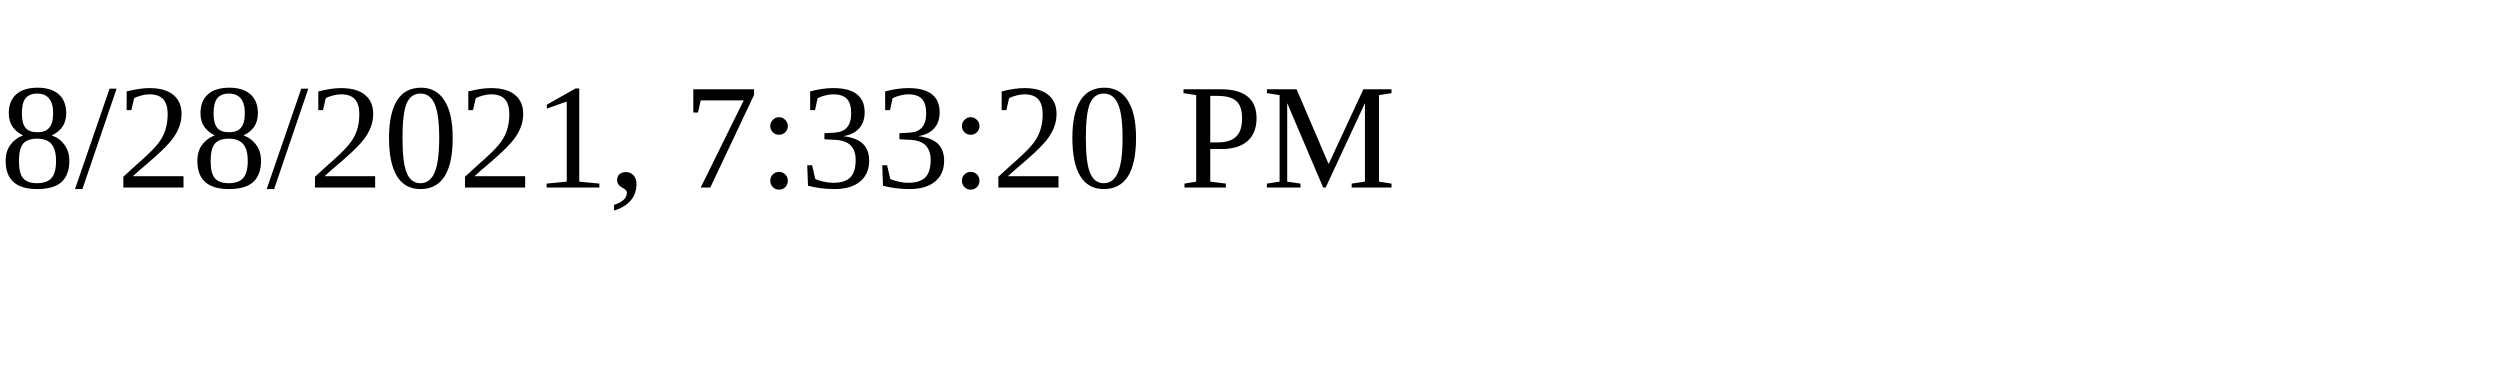
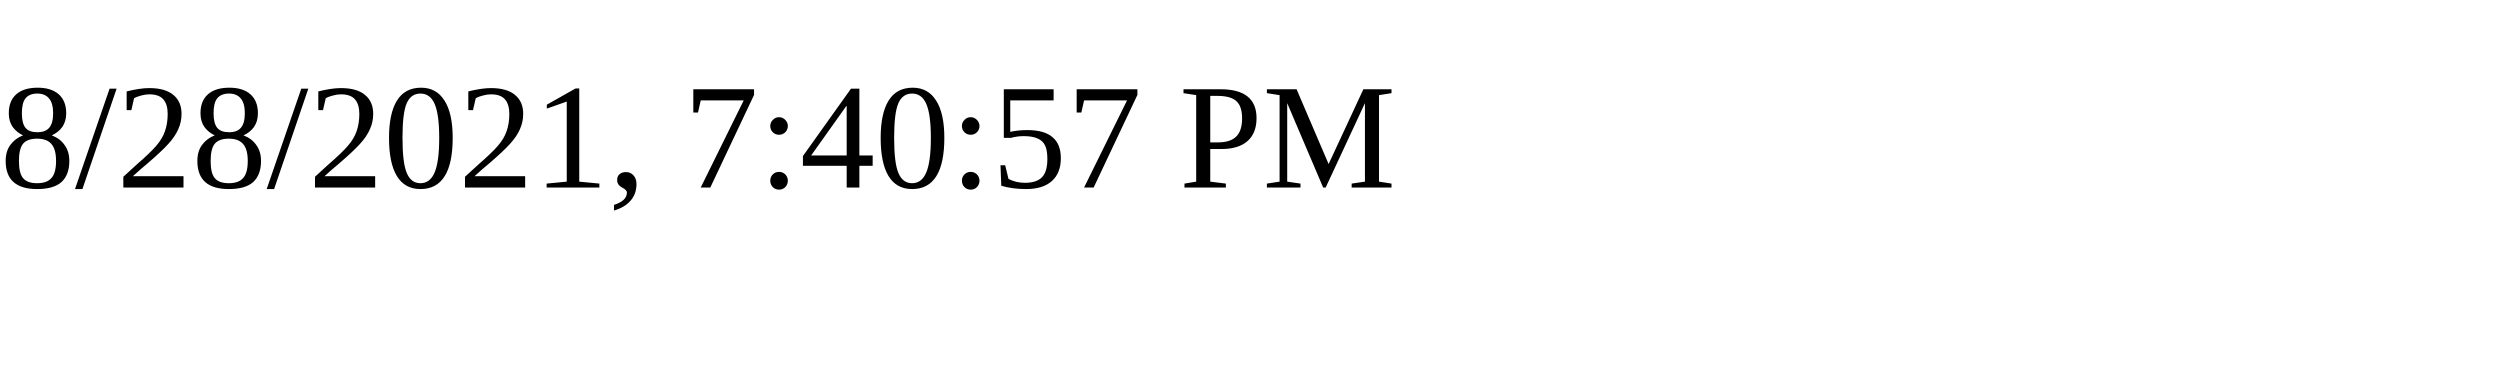
<svg xmlns="http://www.w3.org/2000/svg" height="30" width="200">
-   <text x="0" y="15">8/28/2021, 7:33:20 PM</text>
+   <text x="0" y="15">8/28/2021, 7:40:57 PM</text>
</svg>
